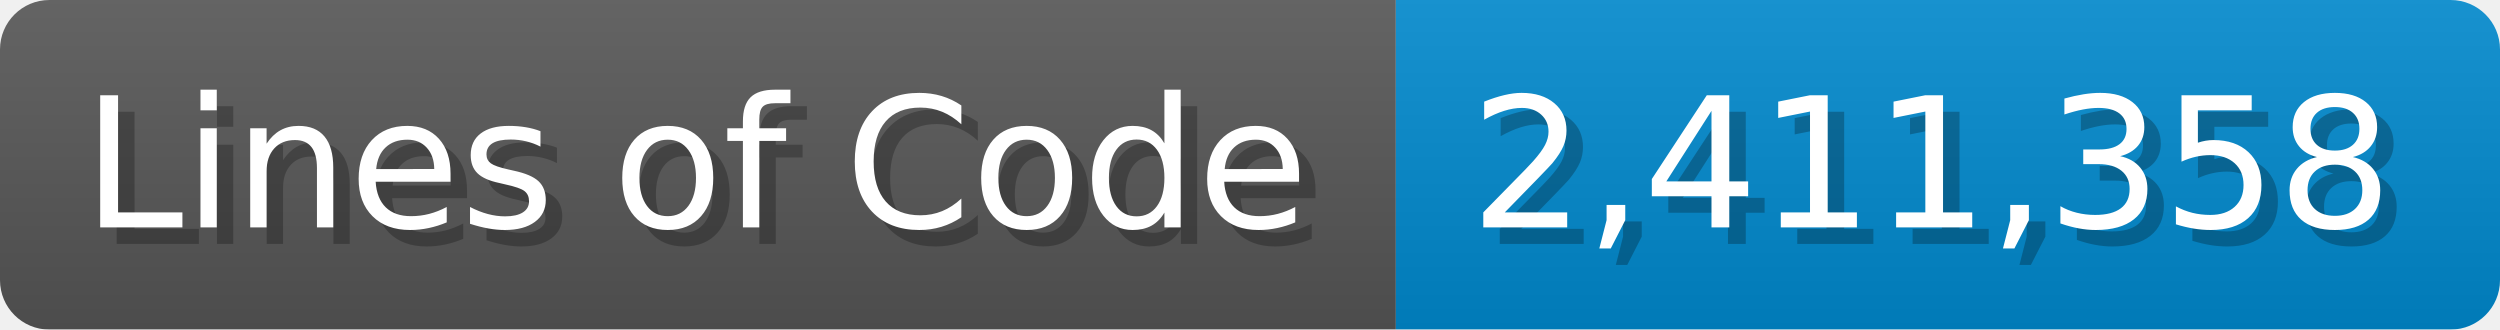
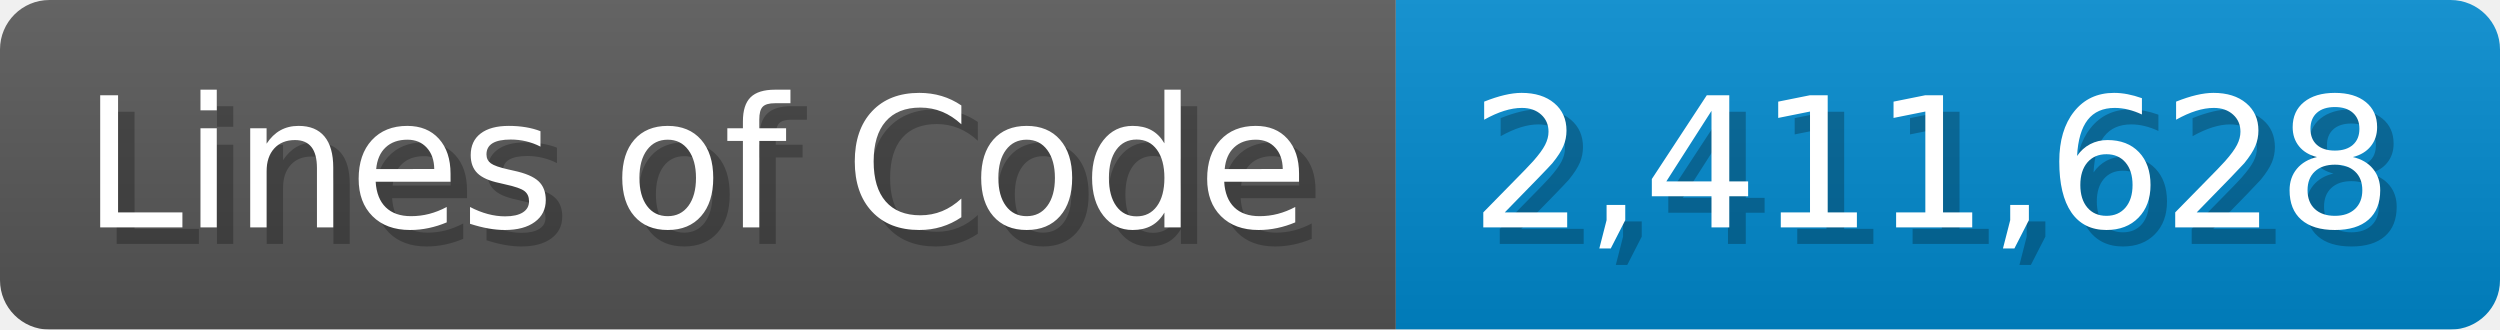
<svg xmlns="http://www.w3.org/2000/svg" width="151.7" height="20" viewBox="0 0 1517 200">
  <linearGradient id="a" x2="0" y2="100%">
    <stop offset="0" stop-opacity=".1" stop-color="#EEE" />
    <stop offset="1" stop-opacity=".1" />
  </linearGradient>
  <mask id="m">
    <rect width="1517" height="200" rx="30" fill="#FFF" />
  </mask>
  <g mask="url(#m)">
    <rect width="847" height="200" fill="#555" />
    <rect width="670" height="200" fill="#08C" x="847" />
    <rect width="1517" height="200" fill="url(#a)" />
  </g>
  <g fill="#fff" text-anchor="start" font-family="Verdana,DejaVu Sans,sans-serif" font-size="110">
    <text x="60" y="148" textLength="747" fill="#000" opacity="0.25">Lines of Code</text>
    <text x="50" y="138" textLength="747">Lines of Code</text>
-     <text x="902" y="148" textLength="570" fill="#000" opacity="0.25">2,411,358</text>
-     <text x="892" y="138" textLength="570">2,411,358</text>
+     <text x="902" y="148" textLength="570" fill="#000" opacity="0.25">2,411,628</text>
+     <text x="892" y="138" textLength="570">2,411,628</text>
  </g>
</svg>
